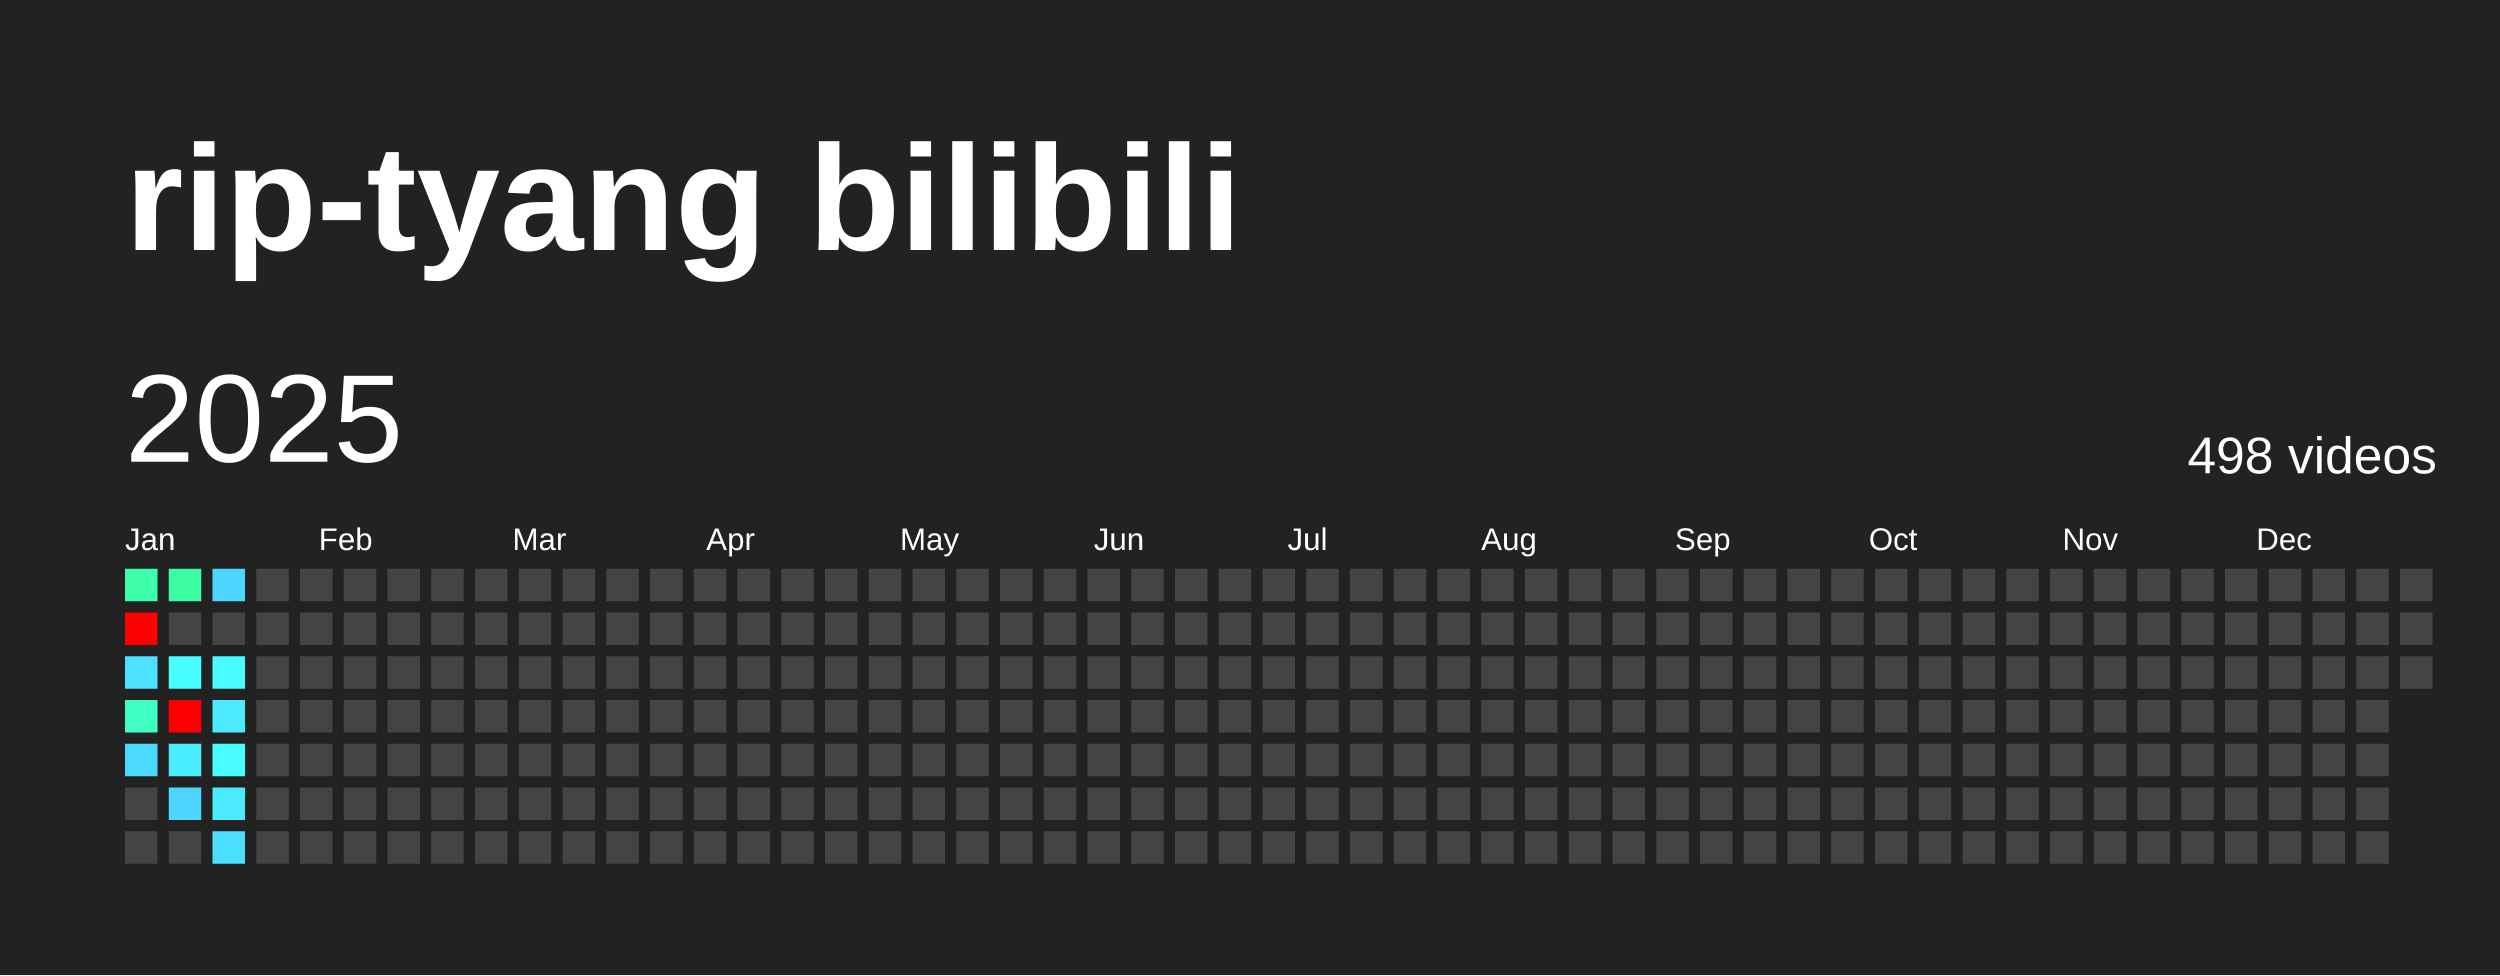
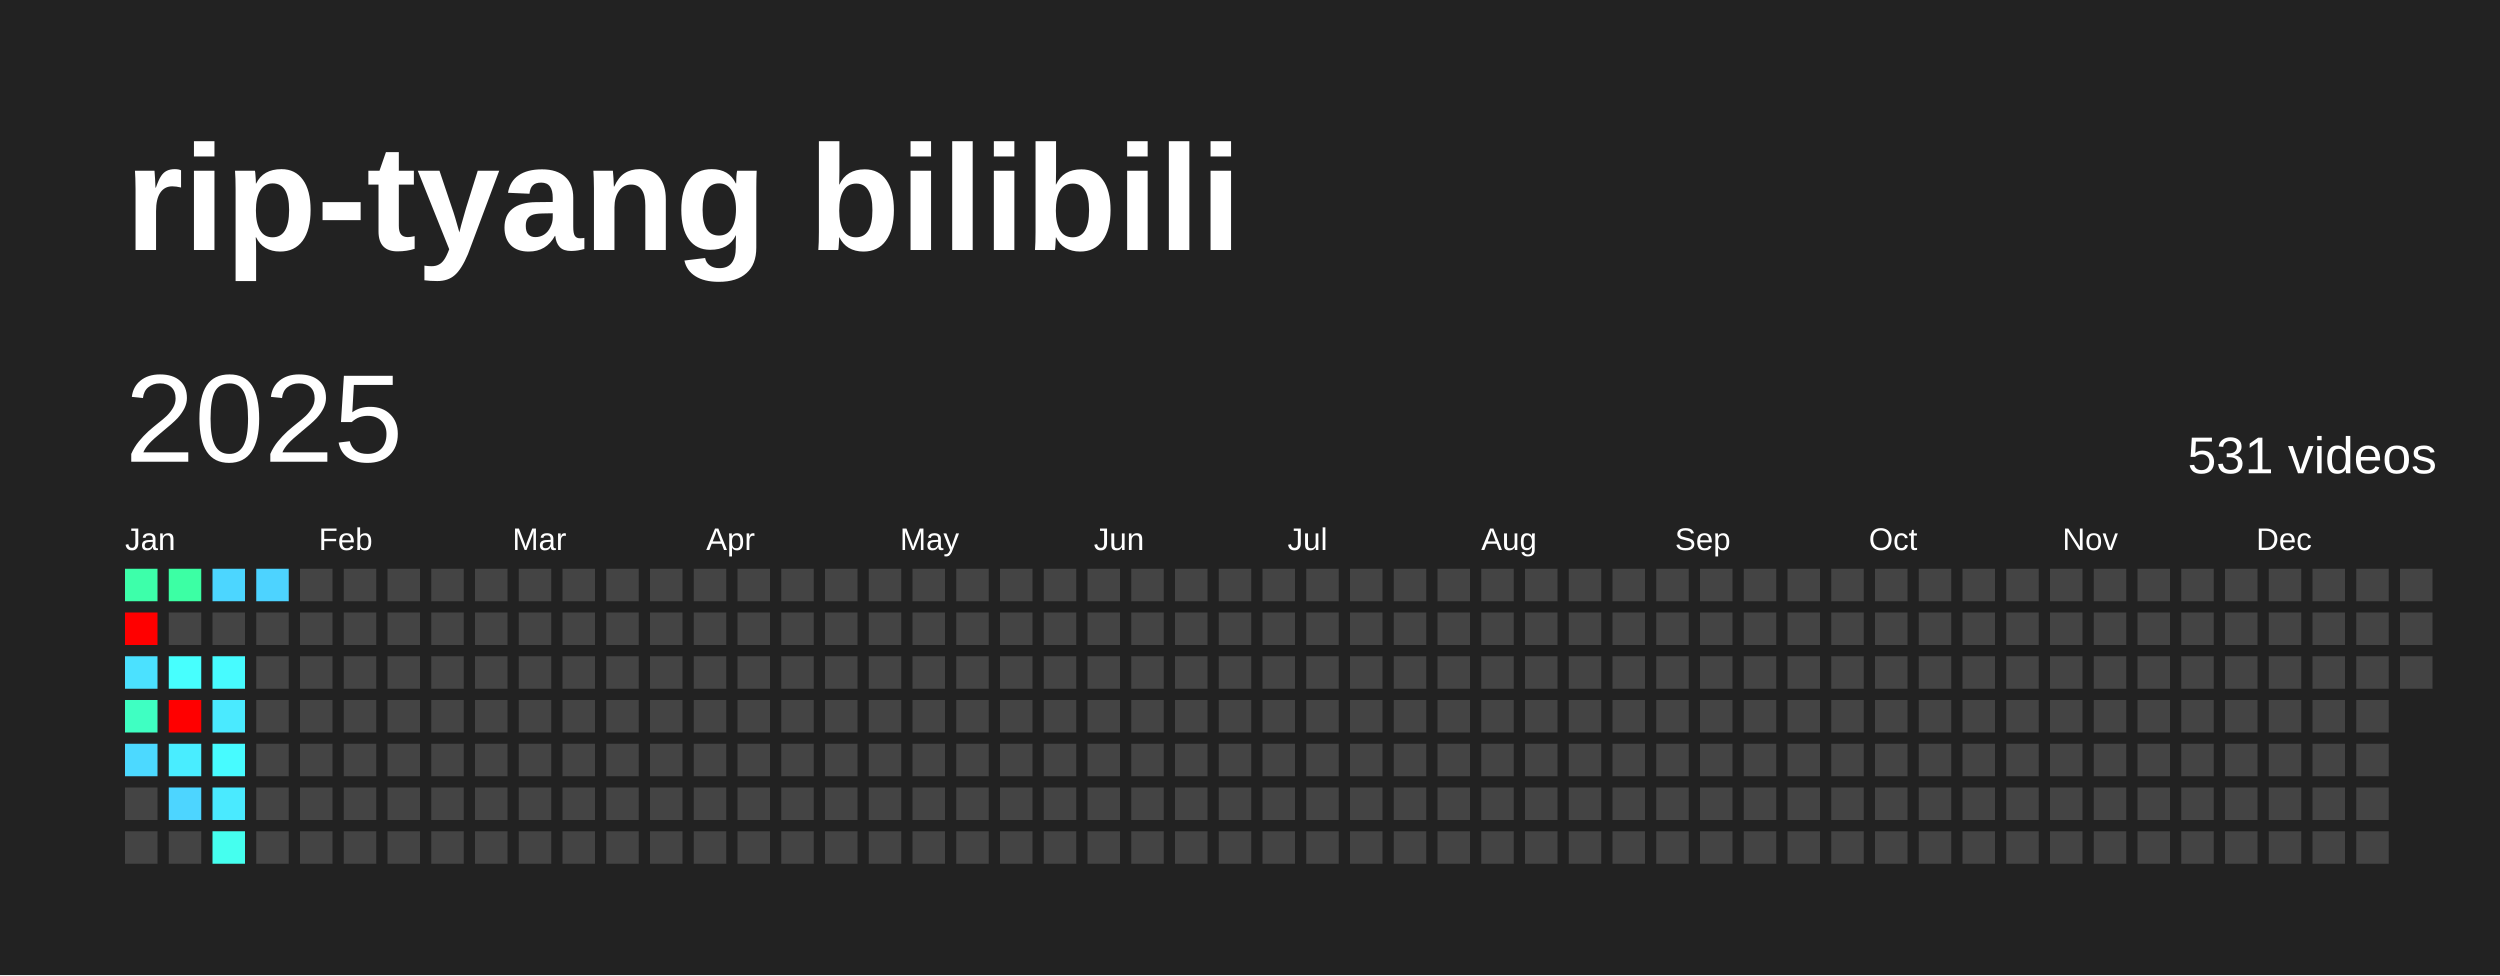
<svg xmlns="http://www.w3.org/2000/svg" baseProfile="full" height="78mm" version="1.1" viewBox="0,0,200,78" width="200mm">
  <defs />
  <rect fill="#222222" height="78" width="200" x="0" y="0" />
  <text fill="#FFFFFF" style="font-size:12px; font-family:Arial; font-weight:bold;" x="10" y="20">rip-tyang bilibili</text>
  <text dominant-baseline="hanging" fill="#FFFFFF" style="font-size:10.0px; font-family:Arial;" x="10" y="30">2025</text>
-   <text dominant-baseline="hanging" fill="#FFFFFF" style="font-size:4.125px; font-family:Arial;" x="175" y="35">498 videos</text>
+   <text dominant-baseline="hanging" fill="#FFFFFF" style="font-size:4.125px; font-family:Arial;" x="175" y="35">531 videos</text>
  <text fill="#FFFFFF" style="font-size:2.5px; font-family:Arial" x="10.0" y="44">Jan</text>
  <text fill="#FFFFFF" style="font-size:2.5px; font-family:Arial" x="25.5" y="44">Feb</text>
  <text fill="#FFFFFF" style="font-size:2.5px; font-family:Arial" x="41.0" y="44">Mar</text>
  <text fill="#FFFFFF" style="font-size:2.5px; font-family:Arial" x="56.5" y="44">Apr</text>
  <text fill="#FFFFFF" style="font-size:2.5px; font-family:Arial" x="72.0" y="44">May</text>
  <text fill="#FFFFFF" style="font-size:2.5px; font-family:Arial" x="87.5" y="44">Jun</text>
  <text fill="#FFFFFF" style="font-size:2.5px; font-family:Arial" x="103.0" y="44">Jul</text>
  <text fill="#FFFFFF" style="font-size:2.5px; font-family:Arial" x="118.5" y="44">Aug</text>
  <text fill="#FFFFFF" style="font-size:2.5px; font-family:Arial" x="134.0" y="44">Sep</text>
  <text fill="#FFFFFF" style="font-size:2.5px; font-family:Arial" x="149.5" y="44">Oct</text>
  <text fill="#FFFFFF" style="font-size:2.5px; font-family:Arial" x="165.0" y="44">Nov</text>
  <text fill="#FFFFFF" style="font-size:2.5px; font-family:Arial" x="180.5" y="44">Dec</text>
  <rect fill="#3dffaa" height="2.6" width="2.6" x="10.0" y="45.5" />
  <rect fill="red" height="2.6" width="2.6" x="10.0" y="49.0" />
  <rect fill="#4be1ff" height="2.6" width="2.6" x="10.0" y="52.5" />
  <rect fill="#3fffc2" height="2.6" width="2.6" x="10.0" y="56.0" />
  <rect fill="#4cd9ff" height="2.6" width="2.6" x="10.0" y="59.5" />
  <rect fill="#444444" height="2.6" width="2.6" x="10.0" y="63.0" />
  <rect fill="#444444" height="2.6" width="2.6" x="10.0" y="66.5" />
  <rect fill="#3cffa4" height="2.6" width="2.6" x="13.5" y="45.5" />
  <rect fill="#444444" height="2.6" width="2.6" x="13.5" y="49.0" />
  <rect fill="#47fffe" height="2.6" width="2.6" x="13.5" y="52.5" />
  <rect fill="red" height="2.6" width="2.6" x="13.5" y="56.0" />
  <rect fill="#49edff" height="2.6" width="2.6" x="13.5" y="59.5" />
  <rect fill="#4dd5ff" height="2.6" width="2.6" x="13.5" y="63.0" />
  <rect fill="#444444" height="2.6" width="2.6" x="13.5" y="66.5" />
  <rect fill="#4cd6ff" height="2.6" width="2.6" x="17.0" y="45.5" />
  <rect fill="#444444" height="2.6" width="2.6" x="17.0" y="49.0" />
  <rect fill="#47fbff" height="2.6" width="2.6" x="17.0" y="52.5" />
  <rect fill="#4aeaff" height="2.6" width="2.6" x="17.0" y="56.0" />
  <rect fill="#47fbff" height="2.6" width="2.6" x="17.0" y="59.5" />
  <rect fill="#4aeaff" height="2.6" width="2.6" x="17.0" y="63.0" />
-   <rect fill="#4bdeff" height="2.6" width="2.6" x="17.0" y="66.5" />
-   <rect fill="#444444" height="2.6" width="2.6" x="20.5" y="45.5" />
+   <rect fill="#45ffef" height="2.6" width="2.6" x="17.0" y="66.5" />
+   <rect fill="#4dd3ff" height="2.6" width="2.6" x="20.5" y="45.5" />
  <rect fill="#444444" height="2.6" width="2.6" x="20.5" y="49.0" />
  <rect fill="#444444" height="2.6" width="2.6" x="20.5" y="52.5" />
  <rect fill="#444444" height="2.6" width="2.6" x="20.5" y="56.0" />
  <rect fill="#444444" height="2.6" width="2.6" x="20.5" y="59.5" />
  <rect fill="#444444" height="2.6" width="2.6" x="20.5" y="63.0" />
  <rect fill="#444444" height="2.6" width="2.6" x="20.5" y="66.5" />
  <rect fill="#444444" height="2.6" width="2.6" x="24.0" y="45.5" />
  <rect fill="#444444" height="2.6" width="2.6" x="24.0" y="49.0" />
  <rect fill="#444444" height="2.6" width="2.6" x="24.0" y="52.5" />
  <rect fill="#444444" height="2.6" width="2.6" x="24.0" y="56.0" />
  <rect fill="#444444" height="2.6" width="2.6" x="24.0" y="59.5" />
  <rect fill="#444444" height="2.6" width="2.6" x="24.0" y="63.0" />
  <rect fill="#444444" height="2.6" width="2.6" x="24.0" y="66.5" />
  <rect fill="#444444" height="2.6" width="2.6" x="27.5" y="45.5" />
  <rect fill="#444444" height="2.6" width="2.6" x="27.5" y="49.0" />
  <rect fill="#444444" height="2.6" width="2.6" x="27.5" y="52.5" />
  <rect fill="#444444" height="2.6" width="2.6" x="27.5" y="56.0" />
  <rect fill="#444444" height="2.6" width="2.6" x="27.5" y="59.5" />
  <rect fill="#444444" height="2.6" width="2.6" x="27.5" y="63.0" />
  <rect fill="#444444" height="2.6" width="2.6" x="27.5" y="66.5" />
  <rect fill="#444444" height="2.6" width="2.6" x="31.0" y="45.5" />
  <rect fill="#444444" height="2.6" width="2.6" x="31.0" y="49.0" />
  <rect fill="#444444" height="2.6" width="2.6" x="31.0" y="52.5" />
  <rect fill="#444444" height="2.6" width="2.6" x="31.0" y="56.0" />
  <rect fill="#444444" height="2.6" width="2.6" x="31.0" y="59.5" />
  <rect fill="#444444" height="2.6" width="2.6" x="31.0" y="63.0" />
  <rect fill="#444444" height="2.6" width="2.6" x="31.0" y="66.5" />
  <rect fill="#444444" height="2.6" width="2.6" x="34.5" y="45.5" />
  <rect fill="#444444" height="2.6" width="2.6" x="34.5" y="49.0" />
  <rect fill="#444444" height="2.6" width="2.6" x="34.5" y="52.5" />
  <rect fill="#444444" height="2.6" width="2.6" x="34.5" y="56.0" />
  <rect fill="#444444" height="2.6" width="2.6" x="34.5" y="59.5" />
  <rect fill="#444444" height="2.6" width="2.6" x="34.5" y="63.0" />
  <rect fill="#444444" height="2.6" width="2.6" x="34.5" y="66.5" />
  <rect fill="#444444" height="2.6" width="2.6" x="38.0" y="45.5" />
  <rect fill="#444444" height="2.6" width="2.6" x="38.0" y="49.0" />
  <rect fill="#444444" height="2.6" width="2.6" x="38.0" y="52.5" />
  <rect fill="#444444" height="2.6" width="2.6" x="38.0" y="56.0" />
  <rect fill="#444444" height="2.6" width="2.6" x="38.0" y="59.5" />
  <rect fill="#444444" height="2.6" width="2.6" x="38.0" y="63.0" />
  <rect fill="#444444" height="2.6" width="2.6" x="38.0" y="66.5" />
  <rect fill="#444444" height="2.6" width="2.6" x="41.5" y="45.5" />
  <rect fill="#444444" height="2.6" width="2.6" x="41.5" y="49.0" />
  <rect fill="#444444" height="2.6" width="2.6" x="41.5" y="52.5" />
  <rect fill="#444444" height="2.6" width="2.6" x="41.5" y="56.0" />
  <rect fill="#444444" height="2.6" width="2.6" x="41.5" y="59.5" />
  <rect fill="#444444" height="2.6" width="2.6" x="41.5" y="63.0" />
  <rect fill="#444444" height="2.6" width="2.6" x="41.5" y="66.5" />
  <rect fill="#444444" height="2.6" width="2.6" x="45.0" y="45.5" />
  <rect fill="#444444" height="2.6" width="2.6" x="45.0" y="49.0" />
  <rect fill="#444444" height="2.6" width="2.6" x="45.0" y="52.5" />
  <rect fill="#444444" height="2.6" width="2.6" x="45.0" y="56.0" />
  <rect fill="#444444" height="2.6" width="2.6" x="45.0" y="59.5" />
  <rect fill="#444444" height="2.6" width="2.6" x="45.0" y="63.0" />
  <rect fill="#444444" height="2.6" width="2.6" x="45.0" y="66.5" />
  <rect fill="#444444" height="2.6" width="2.6" x="48.5" y="45.5" />
  <rect fill="#444444" height="2.6" width="2.6" x="48.5" y="49.0" />
  <rect fill="#444444" height="2.6" width="2.6" x="48.5" y="52.5" />
  <rect fill="#444444" height="2.6" width="2.6" x="48.5" y="56.0" />
  <rect fill="#444444" height="2.6" width="2.6" x="48.5" y="59.5" />
  <rect fill="#444444" height="2.6" width="2.6" x="48.5" y="63.0" />
  <rect fill="#444444" height="2.6" width="2.6" x="48.5" y="66.5" />
  <rect fill="#444444" height="2.6" width="2.6" x="52.0" y="45.5" />
  <rect fill="#444444" height="2.6" width="2.6" x="52.0" y="49.0" />
  <rect fill="#444444" height="2.6" width="2.6" x="52.0" y="52.5" />
  <rect fill="#444444" height="2.6" width="2.6" x="52.0" y="56.0" />
  <rect fill="#444444" height="2.6" width="2.6" x="52.0" y="59.5" />
  <rect fill="#444444" height="2.6" width="2.6" x="52.0" y="63.0" />
  <rect fill="#444444" height="2.6" width="2.6" x="52.0" y="66.5" />
  <rect fill="#444444" height="2.6" width="2.6" x="55.5" y="45.5" />
  <rect fill="#444444" height="2.6" width="2.6" x="55.5" y="49.0" />
  <rect fill="#444444" height="2.6" width="2.6" x="55.5" y="52.5" />
  <rect fill="#444444" height="2.6" width="2.6" x="55.5" y="56.0" />
  <rect fill="#444444" height="2.6" width="2.6" x="55.5" y="59.5" />
  <rect fill="#444444" height="2.6" width="2.6" x="55.5" y="63.0" />
  <rect fill="#444444" height="2.6" width="2.6" x="55.5" y="66.5" />
  <rect fill="#444444" height="2.6" width="2.6" x="59.0" y="45.5" />
  <rect fill="#444444" height="2.6" width="2.6" x="59.0" y="49.0" />
  <rect fill="#444444" height="2.6" width="2.6" x="59.0" y="52.5" />
  <rect fill="#444444" height="2.6" width="2.6" x="59.0" y="56.0" />
  <rect fill="#444444" height="2.6" width="2.6" x="59.0" y="59.5" />
  <rect fill="#444444" height="2.6" width="2.6" x="59.0" y="63.0" />
  <rect fill="#444444" height="2.6" width="2.6" x="59.0" y="66.5" />
  <rect fill="#444444" height="2.6" width="2.6" x="62.5" y="45.5" />
  <rect fill="#444444" height="2.6" width="2.6" x="62.5" y="49.0" />
  <rect fill="#444444" height="2.6" width="2.6" x="62.5" y="52.5" />
  <rect fill="#444444" height="2.6" width="2.6" x="62.5" y="56.0" />
  <rect fill="#444444" height="2.6" width="2.6" x="62.5" y="59.5" />
  <rect fill="#444444" height="2.6" width="2.6" x="62.5" y="63.0" />
  <rect fill="#444444" height="2.6" width="2.6" x="62.5" y="66.5" />
  <rect fill="#444444" height="2.6" width="2.6" x="66.0" y="45.5" />
  <rect fill="#444444" height="2.6" width="2.6" x="66.0" y="49.0" />
  <rect fill="#444444" height="2.6" width="2.6" x="66.0" y="52.5" />
  <rect fill="#444444" height="2.6" width="2.6" x="66.0" y="56.0" />
  <rect fill="#444444" height="2.6" width="2.6" x="66.0" y="59.5" />
  <rect fill="#444444" height="2.6" width="2.6" x="66.0" y="63.0" />
  <rect fill="#444444" height="2.6" width="2.6" x="66.0" y="66.5" />
  <rect fill="#444444" height="2.6" width="2.6" x="69.5" y="45.5" />
  <rect fill="#444444" height="2.6" width="2.6" x="69.5" y="49.0" />
  <rect fill="#444444" height="2.6" width="2.6" x="69.5" y="52.5" />
  <rect fill="#444444" height="2.6" width="2.6" x="69.5" y="56.0" />
  <rect fill="#444444" height="2.6" width="2.6" x="69.5" y="59.5" />
  <rect fill="#444444" height="2.6" width="2.6" x="69.5" y="63.0" />
  <rect fill="#444444" height="2.6" width="2.6" x="69.5" y="66.5" />
  <rect fill="#444444" height="2.6" width="2.6" x="73.0" y="45.5" />
  <rect fill="#444444" height="2.6" width="2.6" x="73.0" y="49.0" />
  <rect fill="#444444" height="2.6" width="2.6" x="73.0" y="52.5" />
  <rect fill="#444444" height="2.6" width="2.6" x="73.0" y="56.0" />
  <rect fill="#444444" height="2.6" width="2.6" x="73.0" y="59.5" />
  <rect fill="#444444" height="2.6" width="2.6" x="73.0" y="63.0" />
  <rect fill="#444444" height="2.6" width="2.6" x="73.0" y="66.5" />
  <rect fill="#444444" height="2.6" width="2.6" x="76.5" y="45.5" />
  <rect fill="#444444" height="2.6" width="2.6" x="76.5" y="49.0" />
  <rect fill="#444444" height="2.6" width="2.6" x="76.5" y="52.5" />
  <rect fill="#444444" height="2.6" width="2.6" x="76.5" y="56.0" />
  <rect fill="#444444" height="2.6" width="2.6" x="76.5" y="59.5" />
  <rect fill="#444444" height="2.6" width="2.6" x="76.5" y="63.0" />
  <rect fill="#444444" height="2.6" width="2.6" x="76.5" y="66.5" />
  <rect fill="#444444" height="2.6" width="2.6" x="80.0" y="45.5" />
  <rect fill="#444444" height="2.6" width="2.6" x="80.0" y="49.0" />
  <rect fill="#444444" height="2.6" width="2.6" x="80.0" y="52.5" />
  <rect fill="#444444" height="2.6" width="2.6" x="80.0" y="56.0" />
  <rect fill="#444444" height="2.6" width="2.6" x="80.0" y="59.5" />
  <rect fill="#444444" height="2.6" width="2.6" x="80.0" y="63.0" />
  <rect fill="#444444" height="2.6" width="2.6" x="80.0" y="66.5" />
  <rect fill="#444444" height="2.6" width="2.6" x="83.5" y="45.5" />
  <rect fill="#444444" height="2.6" width="2.6" x="83.5" y="49.0" />
  <rect fill="#444444" height="2.6" width="2.6" x="83.5" y="52.5" />
  <rect fill="#444444" height="2.6" width="2.6" x="83.5" y="56.0" />
  <rect fill="#444444" height="2.6" width="2.6" x="83.5" y="59.5" />
  <rect fill="#444444" height="2.6" width="2.6" x="83.5" y="63.0" />
  <rect fill="#444444" height="2.6" width="2.6" x="83.5" y="66.5" />
  <rect fill="#444444" height="2.6" width="2.6" x="87.0" y="45.5" />
  <rect fill="#444444" height="2.6" width="2.6" x="87.0" y="49.0" />
  <rect fill="#444444" height="2.6" width="2.6" x="87.0" y="52.5" />
  <rect fill="#444444" height="2.6" width="2.6" x="87.0" y="56.0" />
  <rect fill="#444444" height="2.6" width="2.6" x="87.0" y="59.5" />
  <rect fill="#444444" height="2.6" width="2.6" x="87.0" y="63.0" />
  <rect fill="#444444" height="2.6" width="2.6" x="87.0" y="66.5" />
  <rect fill="#444444" height="2.6" width="2.6" x="90.5" y="45.5" />
  <rect fill="#444444" height="2.6" width="2.6" x="90.5" y="49.0" />
  <rect fill="#444444" height="2.6" width="2.6" x="90.5" y="52.5" />
  <rect fill="#444444" height="2.6" width="2.6" x="90.5" y="56.0" />
  <rect fill="#444444" height="2.6" width="2.6" x="90.5" y="59.5" />
  <rect fill="#444444" height="2.6" width="2.6" x="90.5" y="63.0" />
  <rect fill="#444444" height="2.6" width="2.6" x="90.5" y="66.5" />
  <rect fill="#444444" height="2.6" width="2.6" x="94.0" y="45.5" />
  <rect fill="#444444" height="2.6" width="2.6" x="94.0" y="49.0" />
  <rect fill="#444444" height="2.6" width="2.6" x="94.0" y="52.5" />
  <rect fill="#444444" height="2.6" width="2.6" x="94.0" y="56.0" />
  <rect fill="#444444" height="2.6" width="2.6" x="94.0" y="59.5" />
  <rect fill="#444444" height="2.6" width="2.6" x="94.0" y="63.0" />
  <rect fill="#444444" height="2.6" width="2.6" x="94.0" y="66.5" />
  <rect fill="#444444" height="2.6" width="2.6" x="97.5" y="45.5" />
  <rect fill="#444444" height="2.6" width="2.6" x="97.5" y="49.0" />
  <rect fill="#444444" height="2.6" width="2.6" x="97.5" y="52.5" />
  <rect fill="#444444" height="2.6" width="2.6" x="97.5" y="56.0" />
  <rect fill="#444444" height="2.6" width="2.6" x="97.5" y="59.5" />
  <rect fill="#444444" height="2.6" width="2.6" x="97.5" y="63.0" />
  <rect fill="#444444" height="2.6" width="2.6" x="97.5" y="66.5" />
  <rect fill="#444444" height="2.6" width="2.6" x="101.0" y="45.5" />
  <rect fill="#444444" height="2.6" width="2.6" x="101.0" y="49.0" />
  <rect fill="#444444" height="2.6" width="2.6" x="101.0" y="52.5" />
  <rect fill="#444444" height="2.6" width="2.6" x="101.0" y="56.0" />
  <rect fill="#444444" height="2.6" width="2.6" x="101.0" y="59.5" />
  <rect fill="#444444" height="2.6" width="2.6" x="101.0" y="63.0" />
  <rect fill="#444444" height="2.6" width="2.6" x="101.0" y="66.5" />
  <rect fill="#444444" height="2.6" width="2.6" x="104.5" y="45.5" />
  <rect fill="#444444" height="2.6" width="2.6" x="104.5" y="49.0" />
  <rect fill="#444444" height="2.6" width="2.6" x="104.5" y="52.5" />
  <rect fill="#444444" height="2.6" width="2.6" x="104.5" y="56.0" />
  <rect fill="#444444" height="2.6" width="2.6" x="104.5" y="59.5" />
  <rect fill="#444444" height="2.6" width="2.6" x="104.5" y="63.0" />
  <rect fill="#444444" height="2.6" width="2.6" x="104.5" y="66.5" />
  <rect fill="#444444" height="2.6" width="2.6" x="108.0" y="45.5" />
  <rect fill="#444444" height="2.6" width="2.6" x="108.0" y="49.0" />
  <rect fill="#444444" height="2.6" width="2.6" x="108.0" y="52.5" />
  <rect fill="#444444" height="2.6" width="2.6" x="108.0" y="56.0" />
  <rect fill="#444444" height="2.6" width="2.6" x="108.0" y="59.5" />
  <rect fill="#444444" height="2.6" width="2.6" x="108.0" y="63.0" />
  <rect fill="#444444" height="2.6" width="2.6" x="108.0" y="66.5" />
  <rect fill="#444444" height="2.6" width="2.6" x="111.5" y="45.5" />
  <rect fill="#444444" height="2.6" width="2.6" x="111.5" y="49.0" />
  <rect fill="#444444" height="2.6" width="2.6" x="111.5" y="52.5" />
  <rect fill="#444444" height="2.6" width="2.6" x="111.5" y="56.0" />
  <rect fill="#444444" height="2.6" width="2.6" x="111.5" y="59.5" />
  <rect fill="#444444" height="2.6" width="2.6" x="111.5" y="63.0" />
  <rect fill="#444444" height="2.6" width="2.6" x="111.5" y="66.5" />
  <rect fill="#444444" height="2.6" width="2.6" x="115.0" y="45.5" />
  <rect fill="#444444" height="2.6" width="2.6" x="115.0" y="49.0" />
  <rect fill="#444444" height="2.6" width="2.6" x="115.0" y="52.5" />
  <rect fill="#444444" height="2.6" width="2.6" x="115.0" y="56.0" />
  <rect fill="#444444" height="2.6" width="2.6" x="115.0" y="59.5" />
  <rect fill="#444444" height="2.6" width="2.6" x="115.0" y="63.0" />
  <rect fill="#444444" height="2.6" width="2.6" x="115.0" y="66.5" />
  <rect fill="#444444" height="2.6" width="2.6" x="118.5" y="45.5" />
  <rect fill="#444444" height="2.6" width="2.6" x="118.5" y="49.0" />
  <rect fill="#444444" height="2.6" width="2.6" x="118.5" y="52.5" />
  <rect fill="#444444" height="2.6" width="2.6" x="118.5" y="56.0" />
  <rect fill="#444444" height="2.6" width="2.6" x="118.5" y="59.5" />
  <rect fill="#444444" height="2.6" width="2.6" x="118.5" y="63.0" />
  <rect fill="#444444" height="2.6" width="2.6" x="118.5" y="66.5" />
  <rect fill="#444444" height="2.6" width="2.6" x="122.0" y="45.5" />
  <rect fill="#444444" height="2.6" width="2.6" x="122.0" y="49.0" />
  <rect fill="#444444" height="2.6" width="2.6" x="122.0" y="52.5" />
  <rect fill="#444444" height="2.6" width="2.6" x="122.0" y="56.0" />
  <rect fill="#444444" height="2.6" width="2.6" x="122.0" y="59.5" />
  <rect fill="#444444" height="2.6" width="2.6" x="122.0" y="63.0" />
  <rect fill="#444444" height="2.6" width="2.6" x="122.0" y="66.5" />
  <rect fill="#444444" height="2.6" width="2.6" x="125.5" y="45.5" />
  <rect fill="#444444" height="2.6" width="2.6" x="125.5" y="49.0" />
  <rect fill="#444444" height="2.6" width="2.6" x="125.5" y="52.5" />
  <rect fill="#444444" height="2.6" width="2.6" x="125.5" y="56.0" />
  <rect fill="#444444" height="2.6" width="2.6" x="125.5" y="59.5" />
  <rect fill="#444444" height="2.6" width="2.6" x="125.5" y="63.0" />
  <rect fill="#444444" height="2.6" width="2.6" x="125.5" y="66.5" />
  <rect fill="#444444" height="2.6" width="2.6" x="129.0" y="45.5" />
  <rect fill="#444444" height="2.6" width="2.6" x="129.0" y="49.0" />
  <rect fill="#444444" height="2.6" width="2.6" x="129.0" y="52.5" />
  <rect fill="#444444" height="2.6" width="2.6" x="129.0" y="56.0" />
  <rect fill="#444444" height="2.6" width="2.6" x="129.0" y="59.5" />
  <rect fill="#444444" height="2.6" width="2.6" x="129.0" y="63.0" />
  <rect fill="#444444" height="2.6" width="2.6" x="129.0" y="66.5" />
  <rect fill="#444444" height="2.6" width="2.6" x="132.5" y="45.5" />
  <rect fill="#444444" height="2.6" width="2.6" x="132.5" y="49.0" />
  <rect fill="#444444" height="2.6" width="2.6" x="132.5" y="52.5" />
  <rect fill="#444444" height="2.6" width="2.6" x="132.5" y="56.0" />
  <rect fill="#444444" height="2.6" width="2.6" x="132.5" y="59.5" />
  <rect fill="#444444" height="2.6" width="2.6" x="132.5" y="63.0" />
  <rect fill="#444444" height="2.6" width="2.6" x="132.5" y="66.5" />
  <rect fill="#444444" height="2.6" width="2.6" x="136.0" y="45.5" />
  <rect fill="#444444" height="2.6" width="2.6" x="136.0" y="49.0" />
  <rect fill="#444444" height="2.6" width="2.6" x="136.0" y="52.5" />
  <rect fill="#444444" height="2.6" width="2.6" x="136.0" y="56.0" />
  <rect fill="#444444" height="2.6" width="2.6" x="136.0" y="59.5" />
  <rect fill="#444444" height="2.6" width="2.6" x="136.0" y="63.0" />
  <rect fill="#444444" height="2.6" width="2.6" x="136.0" y="66.5" />
  <rect fill="#444444" height="2.6" width="2.6" x="139.5" y="45.5" />
  <rect fill="#444444" height="2.6" width="2.6" x="139.5" y="49.0" />
  <rect fill="#444444" height="2.6" width="2.6" x="139.5" y="52.5" />
  <rect fill="#444444" height="2.6" width="2.6" x="139.5" y="56.0" />
  <rect fill="#444444" height="2.6" width="2.6" x="139.5" y="59.5" />
  <rect fill="#444444" height="2.6" width="2.6" x="139.5" y="63.0" />
  <rect fill="#444444" height="2.6" width="2.6" x="139.5" y="66.5" />
  <rect fill="#444444" height="2.6" width="2.6" x="143.0" y="45.5" />
  <rect fill="#444444" height="2.6" width="2.6" x="143.0" y="49.0" />
  <rect fill="#444444" height="2.6" width="2.6" x="143.0" y="52.5" />
  <rect fill="#444444" height="2.6" width="2.6" x="143.0" y="56.0" />
  <rect fill="#444444" height="2.6" width="2.6" x="143.0" y="59.5" />
  <rect fill="#444444" height="2.6" width="2.6" x="143.0" y="63.0" />
  <rect fill="#444444" height="2.6" width="2.6" x="143.0" y="66.5" />
  <rect fill="#444444" height="2.6" width="2.6" x="146.5" y="45.5" />
  <rect fill="#444444" height="2.6" width="2.6" x="146.5" y="49.0" />
  <rect fill="#444444" height="2.6" width="2.6" x="146.5" y="52.5" />
  <rect fill="#444444" height="2.6" width="2.6" x="146.5" y="56.0" />
  <rect fill="#444444" height="2.6" width="2.6" x="146.5" y="59.5" />
  <rect fill="#444444" height="2.6" width="2.6" x="146.5" y="63.0" />
  <rect fill="#444444" height="2.6" width="2.6" x="146.5" y="66.5" />
  <rect fill="#444444" height="2.6" width="2.6" x="150.0" y="45.5" />
  <rect fill="#444444" height="2.6" width="2.6" x="150.0" y="49.0" />
  <rect fill="#444444" height="2.6" width="2.6" x="150.0" y="52.5" />
  <rect fill="#444444" height="2.6" width="2.6" x="150.0" y="56.0" />
  <rect fill="#444444" height="2.6" width="2.6" x="150.0" y="59.5" />
  <rect fill="#444444" height="2.6" width="2.6" x="150.0" y="63.0" />
  <rect fill="#444444" height="2.6" width="2.6" x="150.0" y="66.5" />
  <rect fill="#444444" height="2.6" width="2.6" x="153.5" y="45.5" />
  <rect fill="#444444" height="2.6" width="2.6" x="153.5" y="49.0" />
  <rect fill="#444444" height="2.6" width="2.6" x="153.5" y="52.5" />
  <rect fill="#444444" height="2.6" width="2.6" x="153.5" y="56.0" />
  <rect fill="#444444" height="2.6" width="2.6" x="153.5" y="59.5" />
  <rect fill="#444444" height="2.6" width="2.6" x="153.5" y="63.0" />
  <rect fill="#444444" height="2.6" width="2.6" x="153.5" y="66.5" />
  <rect fill="#444444" height="2.6" width="2.6" x="157.0" y="45.5" />
  <rect fill="#444444" height="2.6" width="2.6" x="157.0" y="49.0" />
  <rect fill="#444444" height="2.6" width="2.6" x="157.0" y="52.5" />
  <rect fill="#444444" height="2.6" width="2.6" x="157.0" y="56.0" />
  <rect fill="#444444" height="2.6" width="2.6" x="157.0" y="59.5" />
  <rect fill="#444444" height="2.6" width="2.6" x="157.0" y="63.0" />
  <rect fill="#444444" height="2.6" width="2.6" x="157.0" y="66.5" />
  <rect fill="#444444" height="2.6" width="2.6" x="160.5" y="45.5" />
  <rect fill="#444444" height="2.6" width="2.6" x="160.5" y="49.0" />
  <rect fill="#444444" height="2.6" width="2.6" x="160.5" y="52.5" />
  <rect fill="#444444" height="2.6" width="2.6" x="160.5" y="56.0" />
  <rect fill="#444444" height="2.6" width="2.6" x="160.5" y="59.5" />
  <rect fill="#444444" height="2.6" width="2.6" x="160.5" y="63.0" />
  <rect fill="#444444" height="2.6" width="2.6" x="160.5" y="66.5" />
  <rect fill="#444444" height="2.6" width="2.6" x="164.0" y="45.5" />
  <rect fill="#444444" height="2.6" width="2.6" x="164.0" y="49.0" />
  <rect fill="#444444" height="2.6" width="2.6" x="164.0" y="52.5" />
  <rect fill="#444444" height="2.6" width="2.6" x="164.0" y="56.0" />
  <rect fill="#444444" height="2.6" width="2.6" x="164.0" y="59.5" />
  <rect fill="#444444" height="2.6" width="2.6" x="164.0" y="63.0" />
  <rect fill="#444444" height="2.6" width="2.6" x="164.0" y="66.5" />
  <rect fill="#444444" height="2.6" width="2.6" x="167.5" y="45.5" />
  <rect fill="#444444" height="2.6" width="2.6" x="167.5" y="49.0" />
  <rect fill="#444444" height="2.6" width="2.6" x="167.5" y="52.5" />
  <rect fill="#444444" height="2.6" width="2.6" x="167.5" y="56.0" />
  <rect fill="#444444" height="2.6" width="2.6" x="167.5" y="59.5" />
  <rect fill="#444444" height="2.6" width="2.6" x="167.5" y="63.0" />
  <rect fill="#444444" height="2.6" width="2.6" x="167.5" y="66.5" />
  <rect fill="#444444" height="2.6" width="2.6" x="171.0" y="45.5" />
  <rect fill="#444444" height="2.6" width="2.6" x="171.0" y="49.0" />
  <rect fill="#444444" height="2.6" width="2.6" x="171.0" y="52.5" />
  <rect fill="#444444" height="2.6" width="2.6" x="171.0" y="56.0" />
  <rect fill="#444444" height="2.6" width="2.6" x="171.0" y="59.5" />
  <rect fill="#444444" height="2.6" width="2.6" x="171.0" y="63.0" />
  <rect fill="#444444" height="2.6" width="2.6" x="171.0" y="66.5" />
  <rect fill="#444444" height="2.6" width="2.6" x="174.5" y="45.5" />
  <rect fill="#444444" height="2.6" width="2.6" x="174.5" y="49.0" />
  <rect fill="#444444" height="2.6" width="2.6" x="174.5" y="52.5" />
  <rect fill="#444444" height="2.6" width="2.6" x="174.5" y="56.0" />
  <rect fill="#444444" height="2.6" width="2.6" x="174.5" y="59.5" />
  <rect fill="#444444" height="2.6" width="2.6" x="174.5" y="63.0" />
  <rect fill="#444444" height="2.6" width="2.6" x="174.5" y="66.5" />
  <rect fill="#444444" height="2.6" width="2.6" x="178.0" y="45.5" />
  <rect fill="#444444" height="2.6" width="2.6" x="178.0" y="49.0" />
  <rect fill="#444444" height="2.6" width="2.6" x="178.0" y="52.5" />
  <rect fill="#444444" height="2.6" width="2.6" x="178.0" y="56.0" />
  <rect fill="#444444" height="2.6" width="2.6" x="178.0" y="59.5" />
  <rect fill="#444444" height="2.6" width="2.6" x="178.0" y="63.0" />
  <rect fill="#444444" height="2.6" width="2.6" x="178.0" y="66.5" />
  <rect fill="#444444" height="2.6" width="2.6" x="181.5" y="45.5" />
  <rect fill="#444444" height="2.6" width="2.6" x="181.5" y="49.0" />
  <rect fill="#444444" height="2.6" width="2.6" x="181.5" y="52.5" />
  <rect fill="#444444" height="2.6" width="2.6" x="181.5" y="56.0" />
  <rect fill="#444444" height="2.6" width="2.6" x="181.5" y="59.5" />
  <rect fill="#444444" height="2.6" width="2.6" x="181.5" y="63.0" />
  <rect fill="#444444" height="2.6" width="2.6" x="181.5" y="66.5" />
  <rect fill="#444444" height="2.6" width="2.6" x="185.0" y="45.5" />
  <rect fill="#444444" height="2.6" width="2.6" x="185.0" y="49.0" />
  <rect fill="#444444" height="2.6" width="2.6" x="185.0" y="52.5" />
  <rect fill="#444444" height="2.6" width="2.6" x="185.0" y="56.0" />
  <rect fill="#444444" height="2.6" width="2.6" x="185.0" y="59.5" />
  <rect fill="#444444" height="2.6" width="2.6" x="185.0" y="63.0" />
  <rect fill="#444444" height="2.6" width="2.6" x="185.0" y="66.5" />
  <rect fill="#444444" height="2.6" width="2.6" x="188.5" y="45.5" />
  <rect fill="#444444" height="2.6" width="2.6" x="188.5" y="49.0" />
  <rect fill="#444444" height="2.6" width="2.6" x="188.5" y="52.5" />
  <rect fill="#444444" height="2.6" width="2.6" x="188.5" y="56.0" />
  <rect fill="#444444" height="2.6" width="2.6" x="188.5" y="59.5" />
  <rect fill="#444444" height="2.6" width="2.6" x="188.5" y="63.0" />
  <rect fill="#444444" height="2.6" width="2.6" x="188.5" y="66.5" />
  <rect fill="#444444" height="2.6" width="2.6" x="192.0" y="45.5" />
  <rect fill="#444444" height="2.6" width="2.6" x="192.0" y="49.0" />
  <rect fill="#444444" height="2.6" width="2.6" x="192.0" y="52.5" />
</svg>
